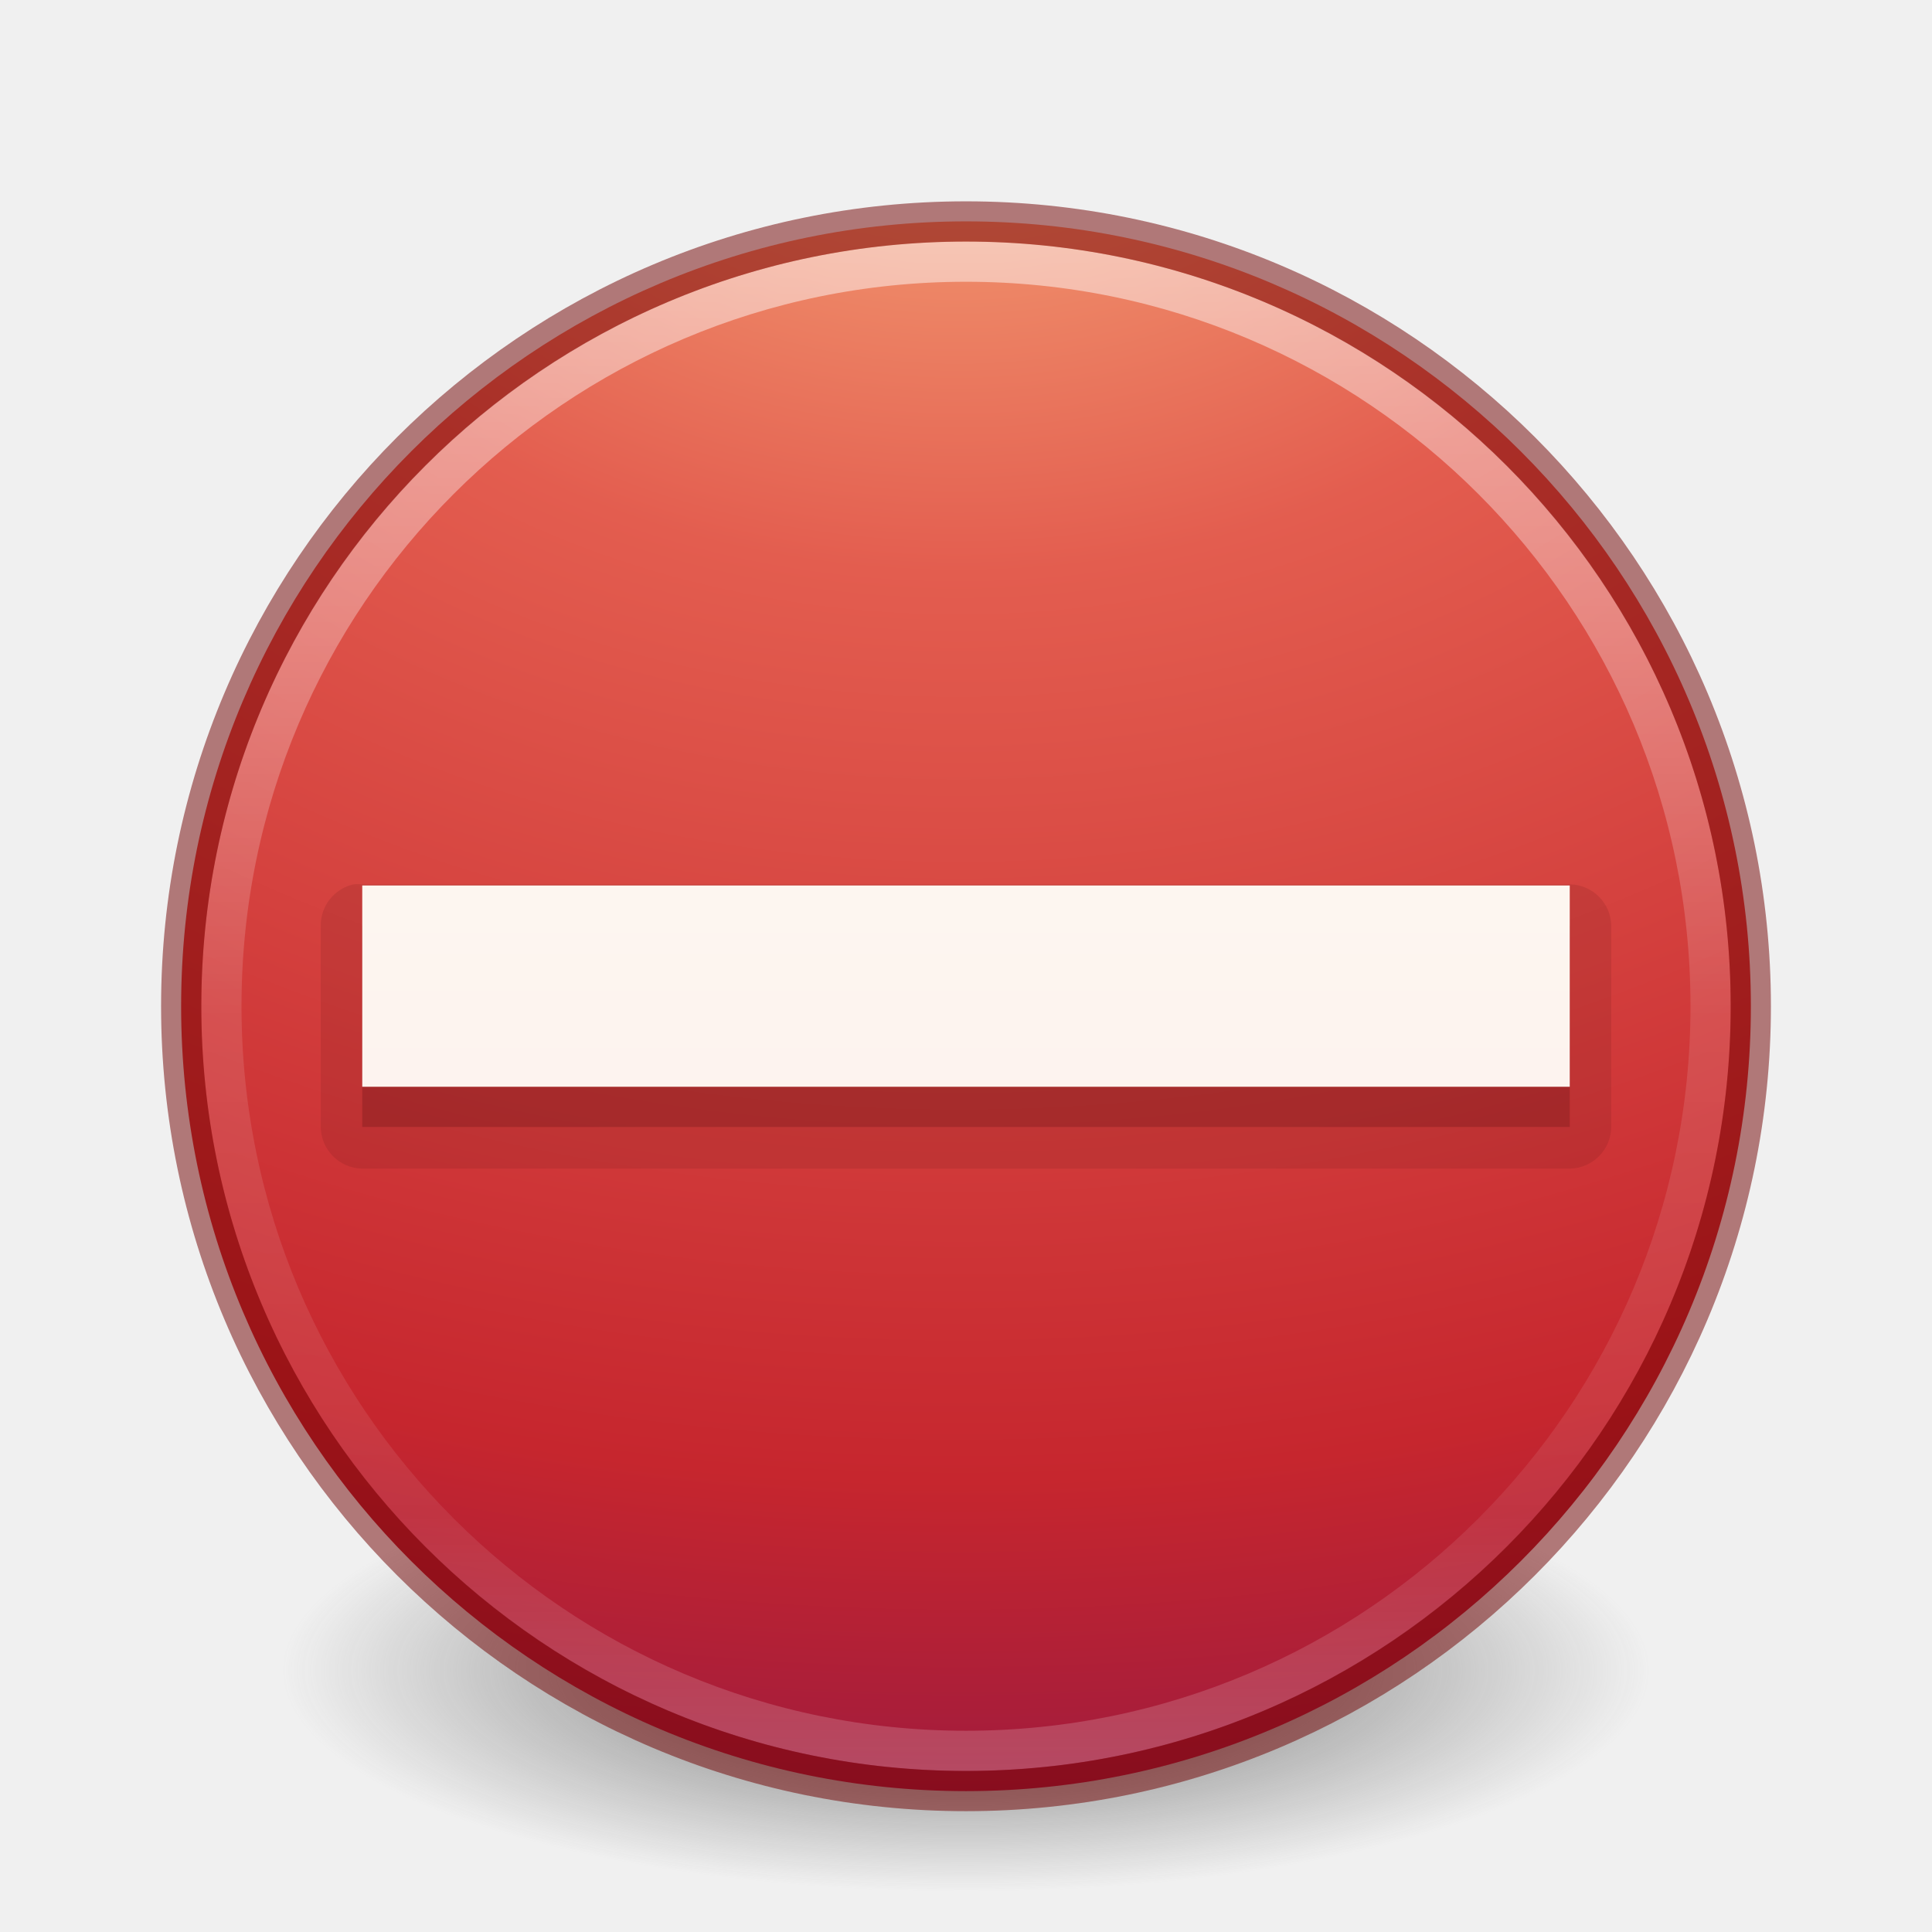
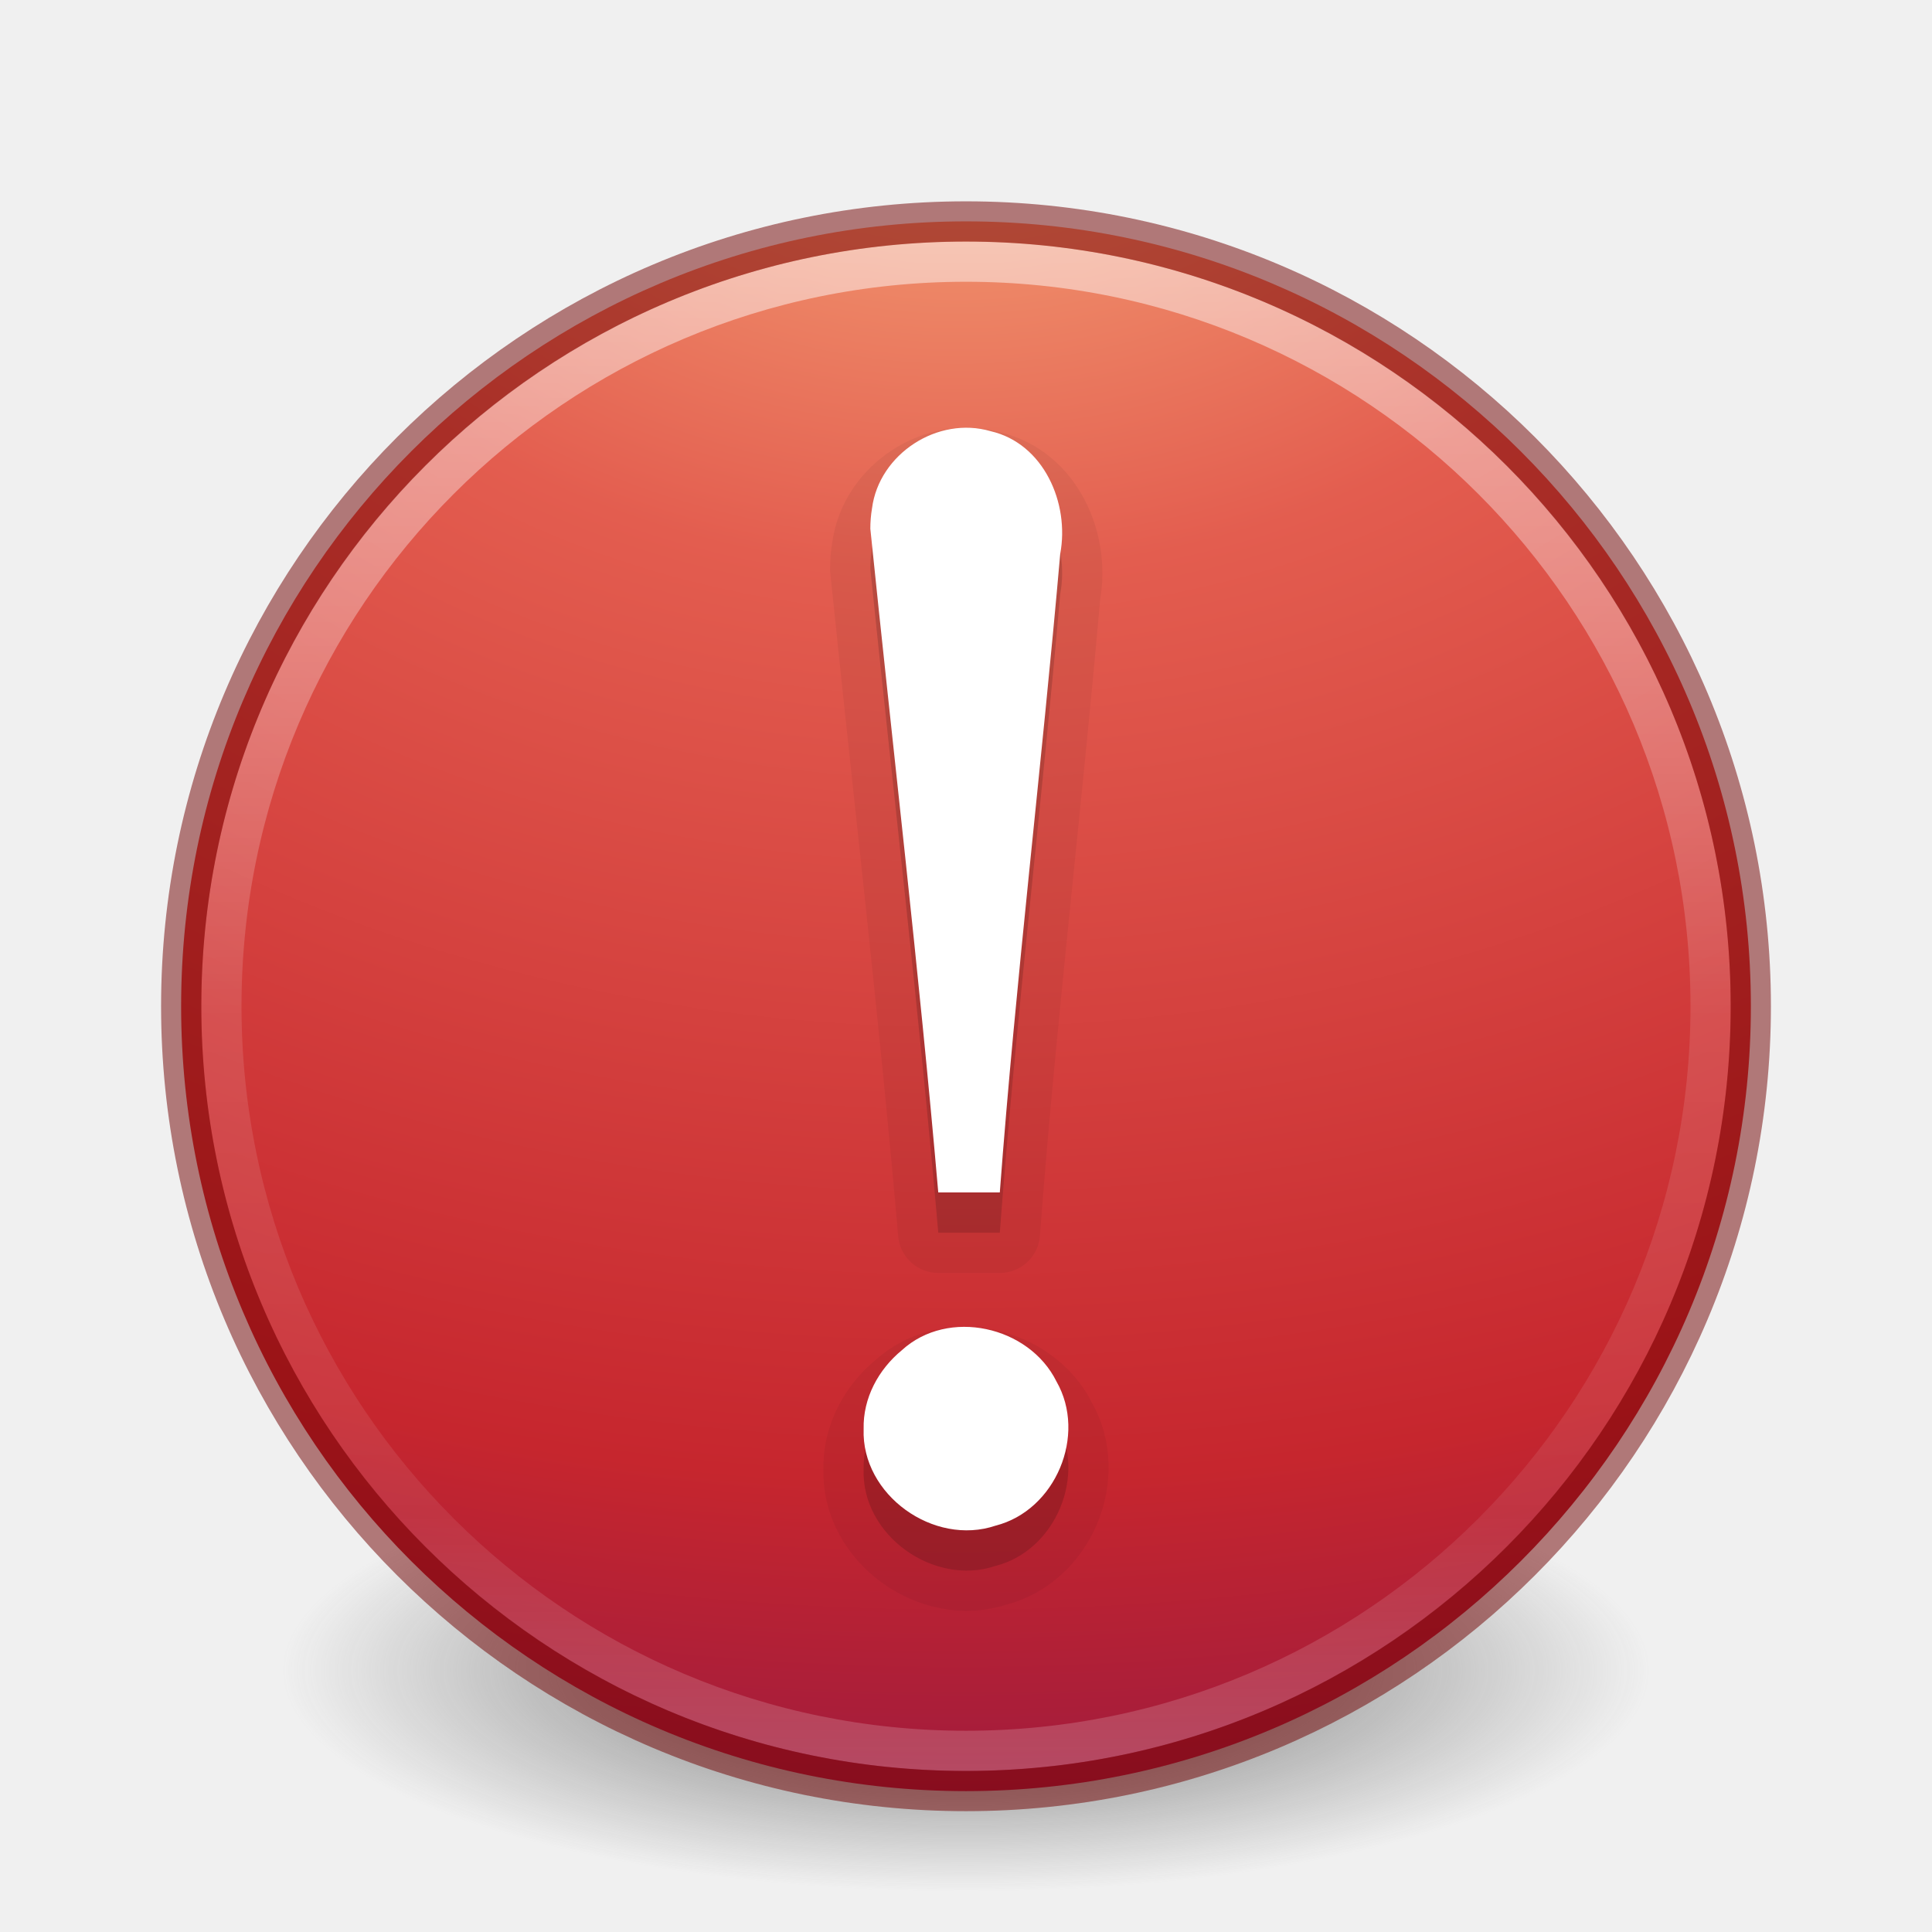
- <svg xmlns="http://www.w3.org/2000/svg" xmlns:xlink="http://www.w3.org/1999/xlink" version="1.1" width="48" height="48" id="svg4105">
+ <svg xmlns="http://www.w3.org/2000/svg" xmlns:xlink="http://www.w3.org/1999/xlink" id="svg4105" height="48" width="48" version="1.1">
  <defs id="defs4107">
-     <linearGradient id="linearGradient4055">
-       <stop id="stop4057" style="stop-color:#000000;stop-opacity:1" offset="0" />
-       <stop id="stop4059" style="stop-color:#000000;stop-opacity:0" offset="1" />
+     <linearGradient id="linearGradient4011">
+       <stop offset="0" style="stop-color:#ffffff;stop-opacity:1" id="stop4013" />
+       <stop offset="0.508" style="stop-color:#ffffff;stop-opacity:0.235" id="stop4015" />
+       <stop offset="0.835" style="stop-color:#ffffff;stop-opacity:0.157" id="stop4017" />
+       <stop offset="1" style="stop-color:#ffffff;stop-opacity:0.392" id="stop4019" />
    </linearGradient>
-     <linearGradient id="linearGradient4011">
-       <stop id="stop4013" style="stop-color:#ffffff;stop-opacity:1" offset="0" />
-       <stop id="stop4015" style="stop-color:#ffffff;stop-opacity:0.235" offset="0.508" />
-       <stop id="stop4017" style="stop-color:#ffffff;stop-opacity:0.157" offset="0.835" />
-       <stop id="stop4019" style="stop-color:#ffffff;stop-opacity:0.392" offset="1" />
+     <linearGradient gradientTransform="translate(-47.73351,-0.3572398)" gradientUnits="userSpaceOnUse" xlink:href="#linearGradient4011" id="linearGradient3086" y2="44.341" x2="71.204" y1="6.238" x1="71.204" />
+     <linearGradient id="linearGradient3820-7-2-1">
+       <stop offset="0" style="stop-color:#3d3d3d;stop-opacity:1" id="stop3822-2-6-3" />
+       <stop offset="0.5" style="stop-color:#686868;stop-opacity:0.498" id="stop3864-8-7-7" />
+       <stop offset="1" style="stop-color:#686868;stop-opacity:0" id="stop3824-1-2-5" />
    </linearGradient>
-     <linearGradient x1="23.048" y1="21.538" x2="23.048" y2="27.512" id="linearGradient3081" xlink:href="#linearGradient4055" gradientUnits="userSpaceOnUse" gradientTransform="matrix(0.9666667,0,0,0.8,9.952542,8.967796)" />
-     <linearGradient x1="71.204" y1="6.238" x2="71.204" y2="44.341" id="linearGradient3086" xlink:href="#linearGradient4011" gradientUnits="userSpaceOnUse" gradientTransform="translate(-47.73351,-0.3572398)" />
-     <radialGradient cx="8.276" cy="9.994" r="12.672" fx="8.276" fy="9.994" id="radialGradient3068-0" xlink:href="#linearGradient3242-4-2" gradientUnits="userSpaceOnUse" gradientTransform="matrix(0,6.667758,-8.185877,0,105.8829,-59.46277)" />
-     <linearGradient id="linearGradient3242-4-2">
-       <stop id="stop3244-8-8" style="stop-color:#f89b7e;stop-opacity:1" offset="0" />
-       <stop id="stop3246-2-8" style="stop-color:#e35d4f;stop-opacity:1" offset="0.262" />
-       <stop id="stop3248-8-0" style="stop-color:#c6262e;stop-opacity:1" offset="0.661" />
-       <stop id="stop3250-3-0" style="stop-color:#690b2c;stop-opacity:1" offset="1" />
+     <radialGradient gradientTransform="matrix(1,0,0,0.1666667,0,155.1422)" gradientUnits="userSpaceOnUse" xlink:href="#linearGradient3820-7-2-1" id="radialGradient3040" fy="186.171" fx="99.157" r="62.769" cy="186.171" cx="99.157" />
+     <linearGradient id="linearGradient3242-59">
+       <stop id="stop3244-9" style="stop-color:#f8b17e;stop-opacity:1" offset="0" />
+       <stop id="stop3246-7" style="stop-color:#e35d4f;stop-opacity:1" offset="0.262" />
+       <stop id="stop3248-87" style="stop-color:#c6262e;stop-opacity:1" offset="0.661" />
+       <stop id="stop3250-2" style="stop-color:#690b54;stop-opacity:1" offset="1" />
    </linearGradient>
-     <linearGradient id="linearGradient3820-7-2-1">
-       <stop id="stop3822-2-6-3" style="stop-color:#3d3d3d;stop-opacity:1" offset="0" />
-       <stop id="stop3864-8-7-7" style="stop-color:#686868;stop-opacity:0.498" offset="0.5" />
-       <stop id="stop3824-1-2-5" style="stop-color:#686868;stop-opacity:0" offset="1" />
-     </linearGradient>
-     <radialGradient cx="99.157" cy="186.171" r="62.769" fx="99.157" fy="186.171" id="radialGradient3040" xlink:href="#linearGradient3820-7-2-1" gradientUnits="userSpaceOnUse" gradientTransform="matrix(1,0,0,0.1666667,0,155.1422)" />
-     <linearGradient id="linearGradient5803-2-7-6-8">
-       <stop offset="0" style="stop-color:#fffdf3;stop-opacity:1" id="stop5805-3-6-9-9" />
-       <stop offset="1" style="stop-color:#fbebeb;stop-opacity:1" id="stop5807-0-0-0-5" />
-     </linearGradient>
-     <linearGradient gradientTransform="matrix(0.4444444,0,0,0.4444444,-24.00002,1.795995)" gradientUnits="userSpaceOnUse" xlink:href="#linearGradient5803-2-7-6-8" id="linearGradient3124-5-9" y2="56.572" x2="90.944" y1="10.3" x1="90.944" />
-     <radialGradient gradientTransform="matrix(0.1752454,0,0,0.05575992,-1.37681,18.11895)" gradientUnits="userSpaceOnUse" xlink:href="#linearGradient3820-7-2-2" id="radialGradient4048" fy="186.171" fx="99.157" r="62.769" cy="186.171" cx="99.157" />
-     <linearGradient id="linearGradient3820-7-2-2">
-       <stop offset="0" style="stop-color:#3d3d3d;stop-opacity:1" id="stop3822-2-6-36" />
-       <stop offset="0.5" style="stop-color:#686868;stop-opacity:0.498" id="stop3864-8-7-6" />
-       <stop offset="1" style="stop-color:#686868;stop-opacity:0" id="stop3824-1-2-4" />
-     </linearGradient>
-     <radialGradient gradientTransform="matrix(0,2.059076,-2.717944,0,26.8446,-48.28841)" gradientUnits="userSpaceOnUse" xlink:href="#linearGradient3242-59" id="radialGradient3022" fy="4.038" fx="21.995" r="20.397" cy="4.038" cx="21.995" />
-     <linearGradient gradientTransform="matrix(0.7297297,0,0,0.7297297,-36.34608,-2.503929)" gradientUnits="userSpaceOnUse" xlink:href="#linearGradient4011-9" id="linearGradient3017" y2="44.341" x2="71.204" y1="6.238" x1="71.204" />
-     <linearGradient id="linearGradient3242-59">
-       <stop offset="0" style="stop-color:#f8b17e;stop-opacity:1" id="stop3244-9" />
-       <stop offset="0.262" style="stop-color:#e35d4f;stop-opacity:1" id="stop3246-7" />
-       <stop offset="0.661" style="stop-color:#c6262e;stop-opacity:1" id="stop3248-87" />
-       <stop offset="1" style="stop-color:#690b54;stop-opacity:1" id="stop3250-2" />
-     </linearGradient>
-     <linearGradient id="linearGradient4011-9">
-       <stop offset="0" style="stop-color:#ffffff;stop-opacity:1" id="stop4013-6" />
-       <stop offset="0.508" style="stop-color:#ffffff;stop-opacity:0.235" id="stop4015-6" />
-       <stop offset="0.835" style="stop-color:#ffffff;stop-opacity:0.157" id="stop4017-6" />
-       <stop offset="1" style="stop-color:#ffffff;stop-opacity:0.392" id="stop4019-7" />
-     </linearGradient>
-     <linearGradient xlink:href="#linearGradient5803-2-7-6-8" id="linearGradient3163" gradientUnits="userSpaceOnUse" gradientTransform="matrix(0.6060606,0,0,0.5555556,-30.54548,6.744994)" x1="90.944" y1="10.3" x2="90.944" y2="56.572" />
-     <linearGradient xlink:href="#linearGradient4011-9" id="linearGradient3169" gradientUnits="userSpaceOnUse" gradientTransform="matrix(0.7297297,0,0,0.7297297,-79.80371,8.452608)" x1="71.204" y1="6.238" x2="71.204" y2="44.341" />
-     <radialGradient xlink:href="#linearGradient3242-59" id="radialGradient3172" gradientUnits="userSpaceOnUse" gradientTransform="matrix(0,2.769446,-3.655619,0,38.58593,-61.46755)" cx="21.995" cy="4.038" fx="21.995" fy="4.038" r="20.397" />
-     <radialGradient xlink:href="#linearGradient3820-7-2-2" id="radialGradient3175" gradientUnits="userSpaceOnUse" gradientTransform="matrix(0.1752454,0,0,0.05575992,-44.83444,29.07549)" cx="99.157" cy="186.171" fx="99.157" fy="186.171" r="62.769" />
+     <radialGradient r="20.397" fy="4.038" fx="21.995" cy="4.038" cx="21.995" gradientTransform="matrix(0,2.769446,-3.655619,0,38.58593,-61.46755)" gradientUnits="userSpaceOnUse" id="radialGradient3172" xlink:href="#linearGradient3242-59" />
  </defs>
-   <path d="m 161.926,186.171 a 62.769,10.462 0 1 1 -125.538,0 62.769,10.462 0 1 1 125.538,0 z" transform="matrix(0.2708338,0,0,0.5257363,-2.855072,-56.37663)" id="path3818-0-5" style="fill:url(#radialGradient3040);fill-opacity:1;stroke:none" />
-   <path d="M 24,5.5 C 13.241,5.5 4.5,14.241 4.5,25 c 0,10.759 8.741,19.5 19.5,19.5 C 34.759,44.5 43.5,35.759 43.5,25 43.5,14.241 34.759,5.5 24,5.5 z" id="path2555-3" style="fill:url(#radialGradient3172);fill-opacity:1;stroke:none" />
-   <path d="M 42.5,24.999 C 42.5,35.217 34.217,43.5 24,43.5 13.783,43.5 5.5,35.217 5.5,24.999 c 0,-10.217 8.283,-18.499 18.5,-18.499 10.216,0 18.5,8.282 18.5,18.499 l 0,0 z" id="path8655" style="opacity:0.5;color:#000000;fill:none;stroke:url(#linearGradient3086);stroke-width:1;stroke-linecap:round;stroke-linejoin:round;stroke-miterlimit:4;stroke-opacity:1;stroke-dasharray:none;stroke-dashoffset:0;marker:none;visibility:visible;display:inline;overflow:visible;enable-background:accumulate" />
-   <path d="m 9,28 c 10,0 20,0 30,0 0,-1.667 0,-3.333 0,-5 -10,0 -20,0 -30,0 0,1.667 0,3.333 0,5 z" id="path3360" style="font-size:89.631px;font-style:normal;font-variant:normal;font-weight:normal;font-stretch:normal;text-align:start;line-height:125%;writing-mode:lr-tb;text-anchor:start;color:#000000;fill:#661215;fill-opacity:1;fill-rule:evenodd;stroke:none;marker:none;visibility:visible;display:inline;overflow:visible;enable-background:accumulate;font-family:Georgia;opacity:0.3;stroke-width:1" />
-   <path style="font-size:89.631px;font-style:normal;font-variant:normal;font-weight:normal;font-stretch:normal;text-align:start;line-height:125%;writing-mode:lr-tb;text-anchor:start;opacity:0.15;color:#000000;fill:#661215;fill-opacity:1;fill-rule:evenodd;stroke:none;stroke-width:1;marker:none;visibility:visible;display:inline;overflow:visible;enable-background:accumulate;font-family:Georgia" id="path3266" d="M 8.781,22.969 A 1.045,1.045 0 0 0 7.969,24 l 0,5 A 1.045,1.045 0 0 0 9,30.031 l 30,0 A 1.045,1.045 0 0 0 40.031,29 l 0,-5 A 1.045,1.045 0 0 0 39,22.969 l -30,0 a 1.045,1.045 0 0 0 -0.219,0 z" transform="translate(3.596529e-5,-0.9971307)" />
-   <path d="M 24,5.502 C 13.242,5.502 4.502,14.242 4.502,25 c 0,10.758 8.74,19.498 19.498,19.498 10.758,0 19.498,-8.74 19.498,-19.498 0,-10.758 -8.74,-19.498 -19.498,-19.498 z" id="path2555-2" style="opacity:0.5;color:#000000;fill:none;stroke:#6f0000;stroke-width:1;stroke-linecap:round;stroke-linejoin:round;stroke-miterlimit:4;stroke-opacity:1;stroke-dasharray:none;stroke-dashoffset:0;marker:none;visibility:visible;display:inline;overflow:visible;enable-background:accumulate" />
-   <path d="m 9,27 c 10,0 20,0 30,0 0,-1.667 0,-3.333 0,-5 -10,0 -20,0 -30,0 0,1.667 0,3.333 0,5 z" id="path3271" style="font-size:89.631px;font-style:normal;font-variant:normal;font-weight:normal;font-stretch:normal;text-align:start;line-height:125%;writing-mode:lr-tb;text-anchor:start;color:#000000;fill:url(#linearGradient3163);fill-opacity:1;fill-rule:nonzero;stroke:none;stroke-width:1;marker:none;visibility:visible;display:inline;overflow:visible;enable-background:accumulate;font-family:Georgia" />
+   <path style="fill:url(#radialGradient3040);fill-opacity:1;stroke:none" id="path3818-0-5" transform="matrix(0.2708338,0,0,0.5257363,-2.855072,-56.37663)" d="m 161.926,186.171 a 62.769,10.462 0 1 1 -125.538,0 62.769,10.462 0 1 1 125.538,0 z" />
+   <path style="fill:url(#radialGradient3172);fill-opacity:1;stroke:none" id="path2555-3" d="M 24,5.5 C 13.241,5.5 4.5,14.241 4.5,25 c 0,10.759 8.741,19.5 19.5,19.5 C 34.759,44.5 43.5,35.759 43.5,25 43.5,14.241 34.759,5.5 24,5.5 z" />
+   <path style="opacity:0.5;color:#000000;fill:none;stroke:url(#linearGradient3086);stroke-width:1;stroke-linecap:round;stroke-linejoin:round;stroke-miterlimit:4;stroke-opacity:1;stroke-dasharray:none;stroke-dashoffset:0;marker:none;visibility:visible;display:inline;overflow:visible;enable-background:accumulate" id="path8655" d="M 42.5,24.999 C 42.5,35.217 34.217,43.5 24,43.5 13.783,43.5 5.5,35.217 5.5,24.999 c 0,-10.217 8.283,-18.499 18.5,-18.499 10.216,0 18.5,8.282 18.5,18.499 l 0,0 z" />
+   <path style="opacity:0.5;color:#000000;fill:none;stroke:#6f0000;stroke-width:1;stroke-linecap:round;stroke-linejoin:round;stroke-miterlimit:4;stroke-opacity:1;stroke-dasharray:none;stroke-dashoffset:0;marker:none;visibility:visible;display:inline;overflow:visible;enable-background:accumulate" id="path2555-2" d="M 24,5.502 C 13.242,5.502 4.502,14.242 4.502,25 c 0,10.758 8.74,19.498 19.498,19.498 10.758,0 19.498,-8.74 19.498,-19.498 0,-10.758 -8.74,-19.498 -19.498,-19.498 z" />
+   <path d="m 21.624,14.144 c 0.563,5.499 1.208,10.961 1.687,16.482 0.482,0 1.047,0 1.529,0 0.398,-5.302 1.039,-10.572 1.501,-15.867 0.236,-1.254 -0.408,-2.743 -1.732,-3.047 -1.308,-0.383 -2.77,0.565 -2.944,1.918 -0.029,0.17 -0.042,0.342 -0.042,0.514 l -10e-6,0 z m -0.167,22.359 c -0.059,1.637 1.742,2.92 3.279,2.401 1.49,-0.38 2.274,-2.252 1.511,-3.583 -0.683,-1.376 -2.687,-1.829 -3.84,-0.776 -0.583,0.479 -0.969,1.193 -0.95,1.958 l 0,0 z" id="path4793" style="color:#000000;font-style:normal;font-variant:normal;font-weight:normal;font-stretch:normal;font-size:62.458px;line-height:125%;font-family:Georgia;text-align:start;writing-mode:lr-tb;text-anchor:start;display:inline;overflow:visible;visibility:visible;opacity:0.15;fill:#000000;fill-opacity:1;fill-rule:nonzero;stroke:none;marker:none;enable-background:accumulate" />
+   <path style="color:#000000;font-style:normal;font-variant:normal;font-weight:normal;font-stretch:normal;font-size:62.458px;line-height:125%;font-family:Georgia;text-align:start;writing-mode:lr-tb;text-anchor:start;display:inline;overflow:visible;visibility:visible;opacity:0.05;fill:#000000;fill-opacity:1;fill-rule:nonzero;stroke:#000000;marker:none;enable-background:accumulate;stroke-opacity:1;stroke-width:2;stroke-miterlimit:4;stroke-dasharray:none;stroke-linejoin:round" id="path4190" d="m 21.624,14.144 c 0.563,5.499 1.208,10.961 1.687,16.482 0.482,0 1.047,0 1.529,0 0.398,-5.302 1.039,-10.572 1.501,-15.867 0.236,-1.254 -0.408,-2.743 -1.732,-3.047 -1.308,-0.383 -2.77,0.565 -2.944,1.918 -0.029,0.17 -0.042,0.342 -0.042,0.514 l -10e-6,0 z m -0.167,22.359 c -0.059,1.637 1.742,2.92 3.279,2.401 1.49,-0.38 2.274,-2.252 1.511,-3.583 -0.683,-1.376 -2.687,-1.829 -3.84,-0.776 -0.583,0.479 -0.969,1.193 -0.95,1.958 l 0,0 z" />
+   <path style="color:#000000;font-style:normal;font-variant:normal;font-weight:normal;font-stretch:normal;font-size:62.458px;line-height:125%;font-family:Georgia;text-align:start;writing-mode:lr-tb;text-anchor:start;display:inline;overflow:visible;visibility:visible;fill:#ffffff;fill-opacity:1;fill-rule:nonzero;stroke:none;marker:none;enable-background:accumulate" id="path3295-1-9" d="m 21.624,13.144 c 0.563,5.499 1.208,10.961 1.687,16.482 0.482,0 1.047,0 1.529,0 0.398,-5.302 1.039,-10.572 1.501,-15.867 0.236,-1.254 -0.408,-2.743 -1.732,-3.047 -1.308,-0.383 -2.77,0.565 -2.944,1.918 -0.029,0.17 -0.042,0.342 -0.042,0.514 l -10e-6,0 z m -0.167,22.359 c -0.059,1.637 1.742,2.92 3.279,2.401 1.49,-0.38 2.274,-2.252 1.511,-3.583 -0.683,-1.376 -2.687,-1.829 -3.84,-0.776 -0.583,0.479 -0.969,1.193 -0.95,1.958 l 0,0 z" />
</svg>
